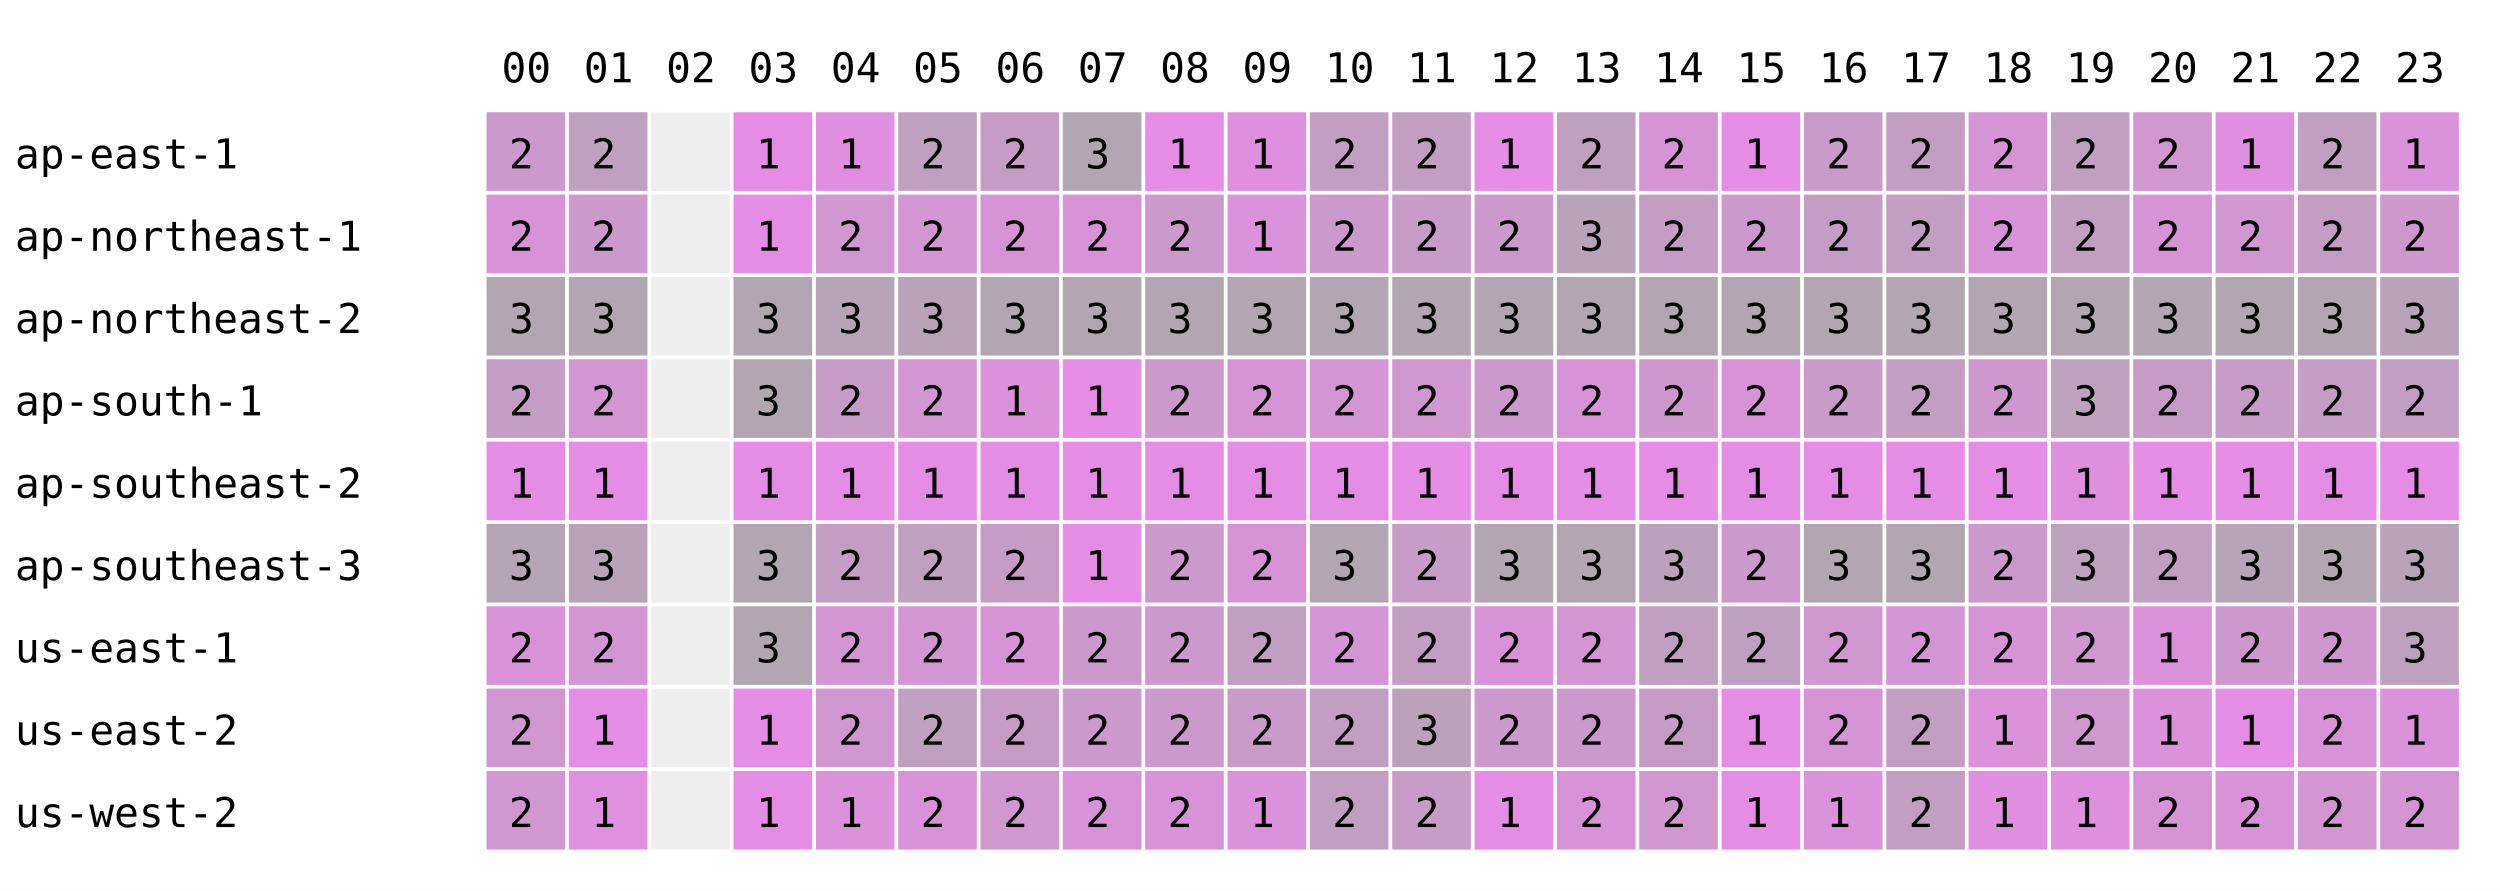
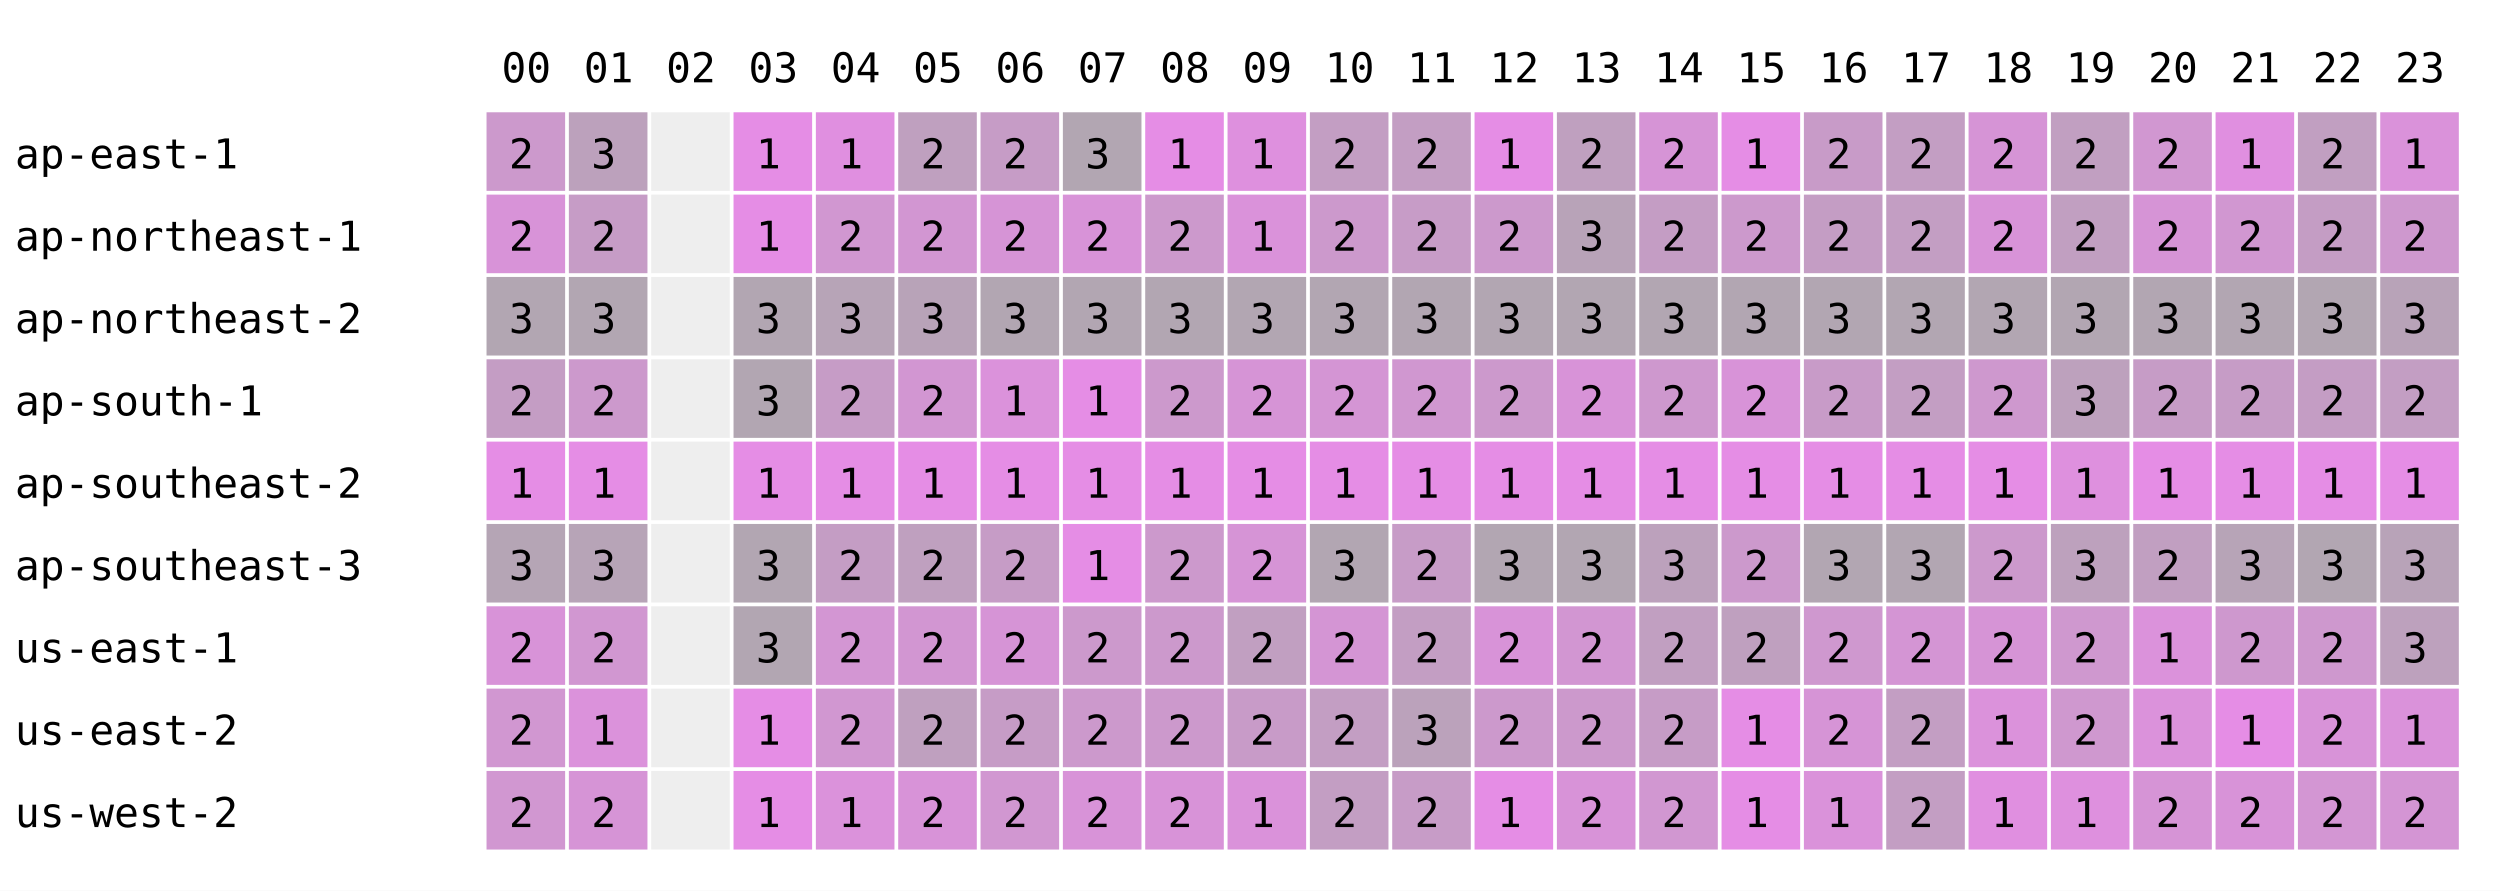
<svg xmlns="http://www.w3.org/2000/svg" width="668" height="238" font-family="monospace" font-size="11">
  <rect width="668" height="238" fill="white" />
  <text x="134" y="22">00</text>
  <text x="156" y="22">01</text>
  <text x="178" y="22">02</text>
  <text x="200" y="22">03</text>
  <text x="222" y="22">04</text>
  <text x="244" y="22">05</text>
  <text x="266" y="22">06</text>
  <text x="288" y="22">07</text>
  <text x="310" y="22">08</text>
  <text x="332" y="22">09</text>
  <text x="354" y="22">10</text>
  <text x="376" y="22">11</text>
  <text x="398" y="22">12</text>
  <text x="420" y="22">13</text>
  <text x="442" y="22">14</text>
  <text x="464" y="22">15</text>
  <text x="486" y="22">16</text>
  <text x="508" y="22">17</text>
  <text x="530" y="22">18</text>
  <text x="552" y="22">19</text>
  <text x="574" y="22">20</text>
  <text x="596" y="22">21</text>
  <text x="618" y="22">22</text>
  <text x="640" y="22">23</text>
  <text x="4" y="45">ap-east-1</text>
  <rect x="130" y="30" width="21" height="21" fill="rgb(204,153,204)" />
  <text x="136" y="45">2</text>
-   <rect x="152" y="30" width="21" height="21" fill="rgb(191,160,191)" />
-   <text x="158" y="45">2</text>
+   <rect x="152" y="30" width="21" height="21" fill="rgb(188,161,188)" />
+   <text x="158" y="45">3</text>
  <rect x="174" y="30" width="21" height="21" fill="#eeeeee" />
  <rect x="196" y="30" width="21" height="21" fill="rgb(229,141,229)" />
  <text x="202" y="45">1</text>
  <rect x="218" y="30" width="21" height="21" fill="rgb(224,143,224)" />
  <text x="224" y="45">1</text>
  <rect x="240" y="30" width="21" height="21" fill="rgb(191,160,191)" />
  <text x="246" y="45">2</text>
  <rect x="262" y="30" width="21" height="21" fill="rgb(198,156,198)" />
  <text x="268" y="45">2</text>
  <rect x="284" y="30" width="21" height="21" fill="rgb(178,166,178)" />
  <text x="290" y="45">3</text>
  <rect x="306" y="30" width="21" height="21" fill="rgb(229,141,229)" />
  <text x="312" y="45">1</text>
  <rect x="328" y="30" width="21" height="21" fill="rgb(222,144,222)" />
  <text x="334" y="45">1</text>
  <rect x="350" y="30" width="21" height="21" fill="rgb(195,158,195)" />
  <text x="356" y="45">2</text>
  <rect x="372" y="30" width="21" height="21" fill="rgb(195,158,195)" />
  <text x="378" y="45">2</text>
  <rect x="394" y="30" width="21" height="21" fill="rgb(229,141,229)" />
  <text x="400" y="45">1</text>
  <rect x="416" y="30" width="21" height="21" fill="rgb(191,160,191)" />
  <text x="422" y="45">2</text>
  <rect x="438" y="30" width="21" height="21" fill="rgb(214,148,214)" />
  <text x="444" y="45">2</text>
  <rect x="460" y="30" width="21" height="21" fill="rgb(229,141,229)" />
  <text x="466" y="45">1</text>
  <rect x="482" y="30" width="21" height="21" fill="rgb(200,155,200)" />
  <text x="488" y="45">2</text>
  <rect x="504" y="30" width="21" height="21" fill="rgb(195,158,195)" />
  <text x="510" y="45">2</text>
  <rect x="526" y="30" width="21" height="21" fill="rgb(214,148,214)" />
  <text x="532" y="45">2</text>
  <rect x="548" y="30" width="21" height="21" fill="rgb(193,159,193)" />
  <text x="554" y="45">2</text>
  <rect x="570" y="30" width="21" height="21" fill="rgb(209,151,209)" />
  <text x="576" y="45">2</text>
  <rect x="592" y="30" width="21" height="21" fill="rgb(224,143,224)" />
  <text x="598" y="45">1</text>
  <rect x="614" y="30" width="21" height="21" fill="rgb(193,159,193)" />
  <text x="620" y="45">2</text>
  <rect x="636" y="30" width="21" height="21" fill="rgb(218,146,218)" />
  <text x="642" y="45">1</text>
  <text x="4" y="67">ap-northeast-1</text>
  <rect x="130" y="52" width="21" height="21" fill="rgb(216,147,216)" />
  <text x="136" y="67">2</text>
-   <rect x="152" y="52" width="21" height="21" fill="rgb(204,153,204)" />
+   <rect x="152" y="52" width="21" height="21" fill="rgb(198,156,198)" />
  <text x="158" y="67">2</text>
  <rect x="174" y="52" width="21" height="21" fill="#eeeeee" />
  <rect x="196" y="52" width="21" height="21" fill="rgb(229,141,229)" />
  <text x="202" y="67">1</text>
  <rect x="218" y="52" width="21" height="21" fill="rgb(209,151,209)" />
  <text x="224" y="67">2</text>
  <rect x="240" y="52" width="21" height="21" fill="rgb(210,150,210)" />
  <text x="246" y="67">2</text>
  <rect x="262" y="52" width="21" height="21" fill="rgb(214,148,214)" />
  <text x="268" y="67">2</text>
  <rect x="284" y="52" width="21" height="21" fill="rgb(216,147,216)" />
  <text x="290" y="67">2</text>
  <rect x="306" y="52" width="21" height="21" fill="rgb(204,153,204)" />
  <text x="312" y="67">2</text>
  <rect x="328" y="52" width="21" height="21" fill="rgb(218,146,218)" />
  <text x="334" y="67">1</text>
  <rect x="350" y="52" width="21" height="21" fill="rgb(204,153,204)" />
  <text x="356" y="67">2</text>
  <rect x="372" y="52" width="21" height="21" fill="rgb(199,156,199)" />
  <text x="378" y="67">2</text>
  <rect x="394" y="52" width="21" height="21" fill="rgb(204,153,204)" />
  <text x="400" y="67">2</text>
  <rect x="416" y="52" width="21" height="21" fill="rgb(184,163,184)" />
  <text x="422" y="67">3</text>
  <rect x="438" y="52" width="21" height="21" fill="rgb(196,157,196)" />
  <text x="444" y="67">2</text>
  <rect x="460" y="52" width="21" height="21" fill="rgb(204,153,204)" />
  <text x="466" y="67">2</text>
  <rect x="482" y="52" width="21" height="21" fill="rgb(196,157,196)" />
  <text x="488" y="67">2</text>
  <rect x="504" y="52" width="21" height="21" fill="rgb(195,158,195)" />
  <text x="510" y="67">2</text>
  <rect x="526" y="52" width="21" height="21" fill="rgb(216,147,216)" />
  <text x="532" y="67">2</text>
  <rect x="548" y="52" width="21" height="21" fill="rgb(193,159,193)" />
  <text x="554" y="67">2</text>
  <rect x="570" y="52" width="21" height="21" fill="rgb(214,148,214)" />
  <text x="576" y="67">2</text>
  <rect x="592" y="52" width="21" height="21" fill="rgb(209,151,209)" />
  <text x="598" y="67">2</text>
  <rect x="614" y="52" width="21" height="21" fill="rgb(196,157,196)" />
  <text x="620" y="67">2</text>
  <rect x="636" y="52" width="21" height="21" fill="rgb(206,152,206)" />
  <text x="642" y="67">2</text>
  <text x="4" y="89">ap-northeast-2</text>
  <rect x="130" y="74" width="21" height="21" fill="rgb(178,166,178)" />
  <text x="136" y="89">3</text>
  <rect x="152" y="74" width="21" height="21" fill="rgb(178,166,178)" />
  <text x="158" y="89">3</text>
  <rect x="174" y="74" width="21" height="21" fill="#eeeeee" />
  <rect x="196" y="74" width="21" height="21" fill="rgb(178,166,178)" />
  <text x="202" y="89">3</text>
  <rect x="218" y="74" width="21" height="21" fill="rgb(183,164,183)" />
  <text x="224" y="89">3</text>
  <rect x="240" y="74" width="21" height="21" fill="rgb(184,163,184)" />
  <text x="246" y="89">3</text>
  <rect x="262" y="74" width="21" height="21" fill="rgb(178,166,178)" />
  <text x="268" y="89">3</text>
  <rect x="284" y="74" width="21" height="21" fill="rgb(178,166,178)" />
  <text x="290" y="89">3</text>
  <rect x="306" y="74" width="21" height="21" fill="rgb(178,166,178)" />
  <text x="312" y="89">3</text>
  <rect x="328" y="74" width="21" height="21" fill="rgb(178,166,178)" />
  <text x="334" y="89">3</text>
  <rect x="350" y="74" width="21" height="21" fill="rgb(178,166,178)" />
  <text x="356" y="89">3</text>
  <rect x="372" y="74" width="21" height="21" fill="rgb(178,166,178)" />
  <text x="378" y="89">3</text>
  <rect x="394" y="74" width="21" height="21" fill="rgb(178,166,178)" />
  <text x="400" y="89">3</text>
  <rect x="416" y="74" width="21" height="21" fill="rgb(178,166,178)" />
  <text x="422" y="89">3</text>
  <rect x="438" y="74" width="21" height="21" fill="rgb(178,166,178)" />
  <text x="444" y="89">3</text>
  <rect x="460" y="74" width="21" height="21" fill="rgb(178,166,178)" />
  <text x="466" y="89">3</text>
  <rect x="482" y="74" width="21" height="21" fill="rgb(178,166,178)" />
  <text x="488" y="89">3</text>
  <rect x="504" y="74" width="21" height="21" fill="rgb(178,166,178)" />
  <text x="510" y="89">3</text>
  <rect x="526" y="74" width="21" height="21" fill="rgb(178,166,178)" />
  <text x="532" y="89">3</text>
  <rect x="548" y="74" width="21" height="21" fill="rgb(178,166,178)" />
  <text x="554" y="89">3</text>
  <rect x="570" y="74" width="21" height="21" fill="rgb(178,166,178)" />
  <text x="576" y="89">3</text>
  <rect x="592" y="74" width="21" height="21" fill="rgb(178,166,178)" />
  <text x="598" y="89">3</text>
  <rect x="614" y="74" width="21" height="21" fill="rgb(178,166,178)" />
  <text x="620" y="89">3</text>
  <rect x="636" y="74" width="21" height="21" fill="rgb(184,163,184)" />
  <text x="642" y="89">3</text>
  <text x="4" y="111">ap-south-1</text>
  <rect x="130" y="96" width="21" height="21" fill="rgb(196,157,196)" />
  <text x="136" y="111">2</text>
-   <rect x="152" y="96" width="21" height="21" fill="rgb(210,150,210)" />
+   <rect x="152" y="96" width="21" height="21" fill="rgb(204,153,204)" />
  <text x="158" y="111">2</text>
  <rect x="174" y="96" width="21" height="21" fill="#eeeeee" />
  <rect x="196" y="96" width="21" height="21" fill="rgb(178,166,178)" />
  <text x="202" y="111">3</text>
  <rect x="218" y="96" width="21" height="21" fill="rgb(198,156,198)" />
  <text x="224" y="111">2</text>
  <rect x="240" y="96" width="21" height="21" fill="rgb(210,150,210)" />
  <text x="246" y="111">2</text>
  <rect x="262" y="96" width="21" height="21" fill="rgb(219,146,219)" />
  <text x="268" y="111">1</text>
  <rect x="284" y="96" width="21" height="21" fill="rgb(229,141,229)" />
  <text x="290" y="111">1</text>
  <rect x="306" y="96" width="21" height="21" fill="rgb(204,153,204)" />
  <text x="312" y="111">2</text>
  <rect x="328" y="96" width="21" height="21" fill="rgb(214,148,214)" />
  <text x="334" y="111">2</text>
  <rect x="350" y="96" width="21" height="21" fill="rgb(212,149,212)" />
  <text x="356" y="111">2</text>
  <rect x="372" y="96" width="21" height="21" fill="rgb(208,151,208)" />
  <text x="378" y="111">2</text>
  <rect x="394" y="96" width="21" height="21" fill="rgb(204,153,204)" />
  <text x="400" y="111">2</text>
  <rect x="416" y="96" width="21" height="21" fill="rgb(216,147,216)" />
  <text x="422" y="111">2</text>
  <rect x="438" y="96" width="21" height="21" fill="rgb(206,152,206)" />
  <text x="444" y="111">2</text>
  <rect x="460" y="96" width="21" height="21" fill="rgb(216,147,216)" />
  <text x="466" y="111">2</text>
  <rect x="482" y="96" width="21" height="21" fill="rgb(200,155,200)" />
  <text x="488" y="111">2</text>
  <rect x="504" y="96" width="21" height="21" fill="rgb(195,158,195)" />
  <text x="510" y="111">2</text>
  <rect x="526" y="96" width="21" height="21" fill="rgb(206,152,206)" />
  <text x="532" y="111">2</text>
  <rect x="548" y="96" width="21" height="21" fill="rgb(189,161,189)" />
  <text x="554" y="111">3</text>
  <rect x="570" y="96" width="21" height="21" fill="rgb(198,156,198)" />
  <text x="576" y="111">2</text>
  <rect x="592" y="96" width="21" height="21" fill="rgb(198,156,198)" />
  <text x="598" y="111">2</text>
  <rect x="614" y="96" width="21" height="21" fill="rgb(196,157,196)" />
  <text x="620" y="111">2</text>
  <rect x="636" y="96" width="21" height="21" fill="rgb(195,158,195)" />
  <text x="642" y="111">2</text>
  <text x="4" y="133">ap-southeast-2</text>
  <rect x="130" y="118" width="21" height="21" fill="rgb(229,141,229)" />
  <text x="136" y="133">1</text>
  <rect x="152" y="118" width="21" height="21" fill="rgb(229,141,229)" />
  <text x="158" y="133">1</text>
  <rect x="174" y="118" width="21" height="21" fill="#eeeeee" />
  <rect x="196" y="118" width="21" height="21" fill="rgb(229,141,229)" />
  <text x="202" y="133">1</text>
  <rect x="218" y="118" width="21" height="21" fill="rgb(229,141,229)" />
  <text x="224" y="133">1</text>
  <rect x="240" y="118" width="21" height="21" fill="rgb(229,141,229)" />
  <text x="246" y="133">1</text>
  <rect x="262" y="118" width="21" height="21" fill="rgb(229,141,229)" />
  <text x="268" y="133">1</text>
  <rect x="284" y="118" width="21" height="21" fill="rgb(229,141,229)" />
  <text x="290" y="133">1</text>
  <rect x="306" y="118" width="21" height="21" fill="rgb(229,141,229)" />
  <text x="312" y="133">1</text>
  <rect x="328" y="118" width="21" height="21" fill="rgb(229,141,229)" />
  <text x="334" y="133">1</text>
  <rect x="350" y="118" width="21" height="21" fill="rgb(229,141,229)" />
  <text x="356" y="133">1</text>
  <rect x="372" y="118" width="21" height="21" fill="rgb(229,141,229)" />
  <text x="378" y="133">1</text>
  <rect x="394" y="118" width="21" height="21" fill="rgb(229,141,229)" />
  <text x="400" y="133">1</text>
  <rect x="416" y="118" width="21" height="21" fill="rgb(229,141,229)" />
  <text x="422" y="133">1</text>
  <rect x="438" y="118" width="21" height="21" fill="rgb(229,141,229)" />
  <text x="444" y="133">1</text>
  <rect x="460" y="118" width="21" height="21" fill="rgb(229,141,229)" />
  <text x="466" y="133">1</text>
  <rect x="482" y="118" width="21" height="21" fill="rgb(229,141,229)" />
  <text x="488" y="133">1</text>
  <rect x="504" y="118" width="21" height="21" fill="rgb(229,141,229)" />
  <text x="510" y="133">1</text>
  <rect x="526" y="118" width="21" height="21" fill="rgb(229,141,229)" />
  <text x="532" y="133">1</text>
  <rect x="548" y="118" width="21" height="21" fill="rgb(222,144,222)" />
  <text x="554" y="133">1</text>
  <rect x="570" y="118" width="21" height="21" fill="rgb(229,141,229)" />
  <text x="576" y="133">1</text>
  <rect x="592" y="118" width="21" height="21" fill="rgb(229,141,229)" />
  <text x="598" y="133">1</text>
  <rect x="614" y="118" width="21" height="21" fill="rgb(229,141,229)" />
  <text x="620" y="133">1</text>
  <rect x="636" y="118" width="21" height="21" fill="rgb(229,141,229)" />
  <text x="642" y="133">1</text>
  <text x="4" y="155">ap-southeast-3</text>
  <rect x="130" y="140" width="21" height="21" fill="rgb(181,165,181)" />
  <text x="136" y="155">3</text>
-   <rect x="152" y="140" width="21" height="21" fill="rgb(184,163,184)" />
+   <rect x="152" y="140" width="21" height="21" fill="rgb(183,164,183)" />
  <text x="158" y="155">3</text>
  <rect x="174" y="140" width="21" height="21" fill="#eeeeee" />
  <rect x="196" y="140" width="21" height="21" fill="rgb(178,166,178)" />
  <text x="202" y="155">3</text>
  <rect x="218" y="140" width="21" height="21" fill="rgb(196,157,196)" />
  <text x="224" y="155">2</text>
  <rect x="240" y="140" width="21" height="21" fill="rgb(191,160,191)" />
  <text x="246" y="155">2</text>
  <rect x="262" y="140" width="21" height="21" fill="rgb(198,156,198)" />
  <text x="268" y="155">2</text>
  <rect x="284" y="140" width="21" height="21" fill="rgb(229,141,229)" />
  <text x="290" y="155">1</text>
  <rect x="306" y="140" width="21" height="21" fill="rgb(204,153,204)" />
  <text x="312" y="155">2</text>
  <rect x="328" y="140" width="21" height="21" fill="rgb(214,148,214)" />
  <text x="334" y="155">2</text>
  <rect x="350" y="140" width="21" height="21" fill="rgb(178,166,178)" />
  <text x="356" y="155">3</text>
  <rect x="372" y="140" width="21" height="21" fill="rgb(199,156,199)" />
  <text x="378" y="155">2</text>
  <rect x="394" y="140" width="21" height="21" fill="rgb(178,166,178)" />
  <text x="400" y="155">3</text>
  <rect x="416" y="140" width="21" height="21" fill="rgb(178,166,178)" />
  <text x="422" y="155">3</text>
  <rect x="438" y="140" width="21" height="21" fill="rgb(188,161,188)" />
  <text x="444" y="155">3</text>
  <rect x="460" y="140" width="21" height="21" fill="rgb(204,153,204)" />
  <text x="466" y="155">2</text>
  <rect x="482" y="140" width="21" height="21" fill="rgb(178,166,178)" />
  <text x="488" y="155">3</text>
  <rect x="504" y="140" width="21" height="21" fill="rgb(178,166,178)" />
  <text x="510" y="155">3</text>
  <rect x="526" y="140" width="21" height="21" fill="rgb(204,153,204)" />
  <text x="532" y="155">2</text>
  <rect x="548" y="140" width="21" height="21" fill="rgb(189,161,189)" />
  <text x="554" y="155">3</text>
  <rect x="570" y="140" width="21" height="21" fill="rgb(193,159,193)" />
  <text x="576" y="155">2</text>
  <rect x="592" y="140" width="21" height="21" fill="rgb(183,164,183)" />
  <text x="598" y="155">3</text>
  <rect x="614" y="140" width="21" height="21" fill="rgb(178,166,178)" />
  <text x="620" y="155">3</text>
  <rect x="636" y="140" width="21" height="21" fill="rgb(184,163,184)" />
  <text x="642" y="155">3</text>
  <text x="4" y="177">us-east-1</text>
  <rect x="130" y="162" width="21" height="21" fill="rgb(216,147,216)" />
  <text x="136" y="177">2</text>
-   <rect x="152" y="162" width="21" height="21" fill="rgb(210,150,210)" />
+   <rect x="152" y="162" width="21" height="21" fill="rgb(209,151,209)" />
  <text x="158" y="177">2</text>
  <rect x="174" y="162" width="21" height="21" fill="#eeeeee" />
  <rect x="196" y="162" width="21" height="21" fill="rgb(178,166,178)" />
  <text x="202" y="177">3</text>
  <rect x="218" y="162" width="21" height="21" fill="rgb(211,150,211)" />
  <text x="224" y="177">2</text>
  <rect x="240" y="162" width="21" height="21" fill="rgb(210,150,210)" />
  <text x="246" y="177">2</text>
  <rect x="262" y="162" width="21" height="21" fill="rgb(214,148,214)" />
  <text x="268" y="177">2</text>
  <rect x="284" y="162" width="21" height="21" fill="rgb(204,153,204)" />
  <text x="290" y="177">2</text>
  <rect x="306" y="162" width="21" height="21" fill="rgb(204,153,204)" />
  <text x="312" y="177">2</text>
  <rect x="328" y="162" width="21" height="21" fill="rgb(193,159,193)" />
  <text x="334" y="177">2</text>
  <rect x="350" y="162" width="21" height="21" fill="rgb(212,149,212)" />
  <text x="356" y="177">2</text>
  <rect x="372" y="162" width="21" height="21" fill="rgb(195,158,195)" />
  <text x="378" y="177">2</text>
  <rect x="394" y="162" width="21" height="21" fill="rgb(216,147,216)" />
  <text x="400" y="177">2</text>
  <rect x="416" y="162" width="21" height="21" fill="rgb(210,150,210)" />
  <text x="422" y="177">2</text>
  <rect x="438" y="162" width="21" height="21" fill="rgb(193,159,193)" />
  <text x="444" y="177">2</text>
  <rect x="460" y="162" width="21" height="21" fill="rgb(191,160,191)" />
  <text x="466" y="177">2</text>
  <rect x="482" y="162" width="21" height="21" fill="rgb(207,152,207)" />
  <text x="488" y="177">2</text>
  <rect x="504" y="162" width="21" height="21" fill="rgb(212,149,212)" />
  <text x="510" y="177">2</text>
  <rect x="526" y="162" width="21" height="21" fill="rgb(214,148,214)" />
  <text x="532" y="177">2</text>
  <rect x="548" y="162" width="21" height="21" fill="rgb(207,152,207)" />
  <text x="554" y="177">2</text>
  <rect x="570" y="162" width="21" height="21" fill="rgb(219,146,219)" />
  <text x="576" y="177">1</text>
  <rect x="592" y="162" width="21" height="21" fill="rgb(206,152,206)" />
  <text x="598" y="177">2</text>
  <rect x="614" y="162" width="21" height="21" fill="rgb(206,152,206)" />
  <text x="620" y="177">2</text>
  <rect x="636" y="162" width="21" height="21" fill="rgb(189,161,189)" />
  <text x="642" y="177">3</text>
  <text x="4" y="199">us-east-2</text>
  <rect x="130" y="184" width="21" height="21" fill="rgb(209,151,209)" />
  <text x="136" y="199">2</text>
-   <rect x="152" y="184" width="21" height="21" fill="rgb(229,141,229)" />
+   <rect x="152" y="184" width="21" height="21" fill="rgb(219,146,219)" />
  <text x="158" y="199">1</text>
  <rect x="174" y="184" width="21" height="21" fill="#eeeeee" />
  <rect x="196" y="184" width="21" height="21" fill="rgb(229,141,229)" />
  <text x="202" y="199">1</text>
  <rect x="218" y="184" width="21" height="21" fill="rgb(209,151,209)" />
  <text x="224" y="199">2</text>
  <rect x="240" y="184" width="21" height="21" fill="rgb(191,160,191)" />
  <text x="246" y="199">2</text>
  <rect x="262" y="184" width="21" height="21" fill="rgb(198,156,198)" />
  <text x="268" y="199">2</text>
  <rect x="284" y="184" width="21" height="21" fill="rgb(204,153,204)" />
  <text x="290" y="199">2</text>
  <rect x="306" y="184" width="21" height="21" fill="rgb(204,153,204)" />
  <text x="312" y="199">2</text>
  <rect x="328" y="184" width="21" height="21" fill="rgb(200,155,200)" />
  <text x="334" y="199">2</text>
  <rect x="350" y="184" width="21" height="21" fill="rgb(195,158,195)" />
  <text x="356" y="199">2</text>
  <rect x="372" y="184" width="21" height="21" fill="rgb(187,162,187)" />
  <text x="378" y="199">3</text>
  <rect x="394" y="184" width="21" height="21" fill="rgb(204,153,204)" />
  <text x="400" y="199">2</text>
  <rect x="416" y="184" width="21" height="21" fill="rgb(204,153,204)" />
  <text x="422" y="199">2</text>
  <rect x="438" y="184" width="21" height="21" fill="rgb(198,156,198)" />
  <text x="444" y="199">2</text>
  <rect x="460" y="184" width="21" height="21" fill="rgb(229,141,229)" />
  <text x="466" y="199">1</text>
  <rect x="482" y="184" width="21" height="21" fill="rgb(214,148,214)" />
  <text x="488" y="199">2</text>
  <rect x="504" y="184" width="21" height="21" fill="rgb(195,158,195)" />
  <text x="510" y="199">2</text>
  <rect x="526" y="184" width="21" height="21" fill="rgb(219,146,219)" />
  <text x="532" y="199">1</text>
  <rect x="548" y="184" width="21" height="21" fill="rgb(207,152,207)" />
  <text x="554" y="199">2</text>
  <rect x="570" y="184" width="21" height="21" fill="rgb(219,146,219)" />
  <text x="576" y="199">1</text>
  <rect x="592" y="184" width="21" height="21" fill="rgb(229,141,229)" />
  <text x="598" y="199">1</text>
  <rect x="614" y="184" width="21" height="21" fill="rgb(216,147,216)" />
  <text x="620" y="199">2</text>
  <rect x="636" y="184" width="21" height="21" fill="rgb(218,146,218)" />
  <text x="642" y="199">1</text>
  <text x="4" y="221">us-west-2</text>
  <rect x="130" y="206" width="21" height="21" fill="rgb(209,151,209)" />
  <text x="136" y="221">2</text>
-   <rect x="152" y="206" width="21" height="21" fill="rgb(223,144,223)" />
-   <text x="158" y="221">1</text>
+   <rect x="152" y="206" width="21" height="21" fill="rgb(214,148,214)" />
+   <text x="158" y="221">2</text>
  <rect x="174" y="206" width="21" height="21" fill="#eeeeee" />
  <rect x="196" y="206" width="21" height="21" fill="rgb(229,141,229)" />
  <text x="202" y="221">1</text>
  <rect x="218" y="206" width="21" height="21" fill="rgb(219,146,219)" />
  <text x="224" y="221">1</text>
  <rect x="240" y="206" width="21" height="21" fill="rgb(216,147,216)" />
  <text x="246" y="221">2</text>
  <rect x="262" y="206" width="21" height="21" fill="rgb(209,151,209)" />
  <text x="268" y="221">2</text>
  <rect x="284" y="206" width="21" height="21" fill="rgb(216,147,216)" />
  <text x="290" y="221">2</text>
  <rect x="306" y="206" width="21" height="21" fill="rgb(216,147,216)" />
  <text x="312" y="221">2</text>
  <rect x="328" y="206" width="21" height="21" fill="rgb(218,146,218)" />
  <text x="334" y="221">1</text>
  <rect x="350" y="206" width="21" height="21" fill="rgb(195,158,195)" />
  <text x="356" y="221">2</text>
  <rect x="372" y="206" width="21" height="21" fill="rgb(199,156,199)" />
  <text x="378" y="221">2</text>
  <rect x="394" y="206" width="21" height="21" fill="rgb(229,141,229)" />
  <text x="400" y="221">1</text>
  <rect x="416" y="206" width="21" height="21" fill="rgb(216,147,216)" />
  <text x="422" y="221">2</text>
  <rect x="438" y="206" width="21" height="21" fill="rgb(209,151,209)" />
  <text x="444" y="221">2</text>
  <rect x="460" y="206" width="21" height="21" fill="rgb(229,141,229)" />
  <text x="466" y="221">1</text>
  <rect x="482" y="206" width="21" height="21" fill="rgb(218,146,218)" />
  <text x="488" y="221">1</text>
  <rect x="504" y="206" width="21" height="21" fill="rgb(195,158,195)" />
  <text x="510" y="221">2</text>
  <rect x="526" y="206" width="21" height="21" fill="rgb(224,143,224)" />
  <text x="532" y="221">1</text>
  <rect x="548" y="206" width="21" height="21" fill="rgb(222,144,222)" />
  <text x="554" y="221">1</text>
  <rect x="570" y="206" width="21" height="21" fill="rgb(214,148,214)" />
  <text x="576" y="221">2</text>
  <rect x="592" y="206" width="21" height="21" fill="rgb(216,147,216)" />
  <text x="598" y="221">2</text>
  <rect x="614" y="206" width="21" height="21" fill="rgb(211,150,211)" />
  <text x="620" y="221">2</text>
  <rect x="636" y="206" width="21" height="21" fill="rgb(212,149,212)" />
  <text x="642" y="221">2</text>
</svg>
